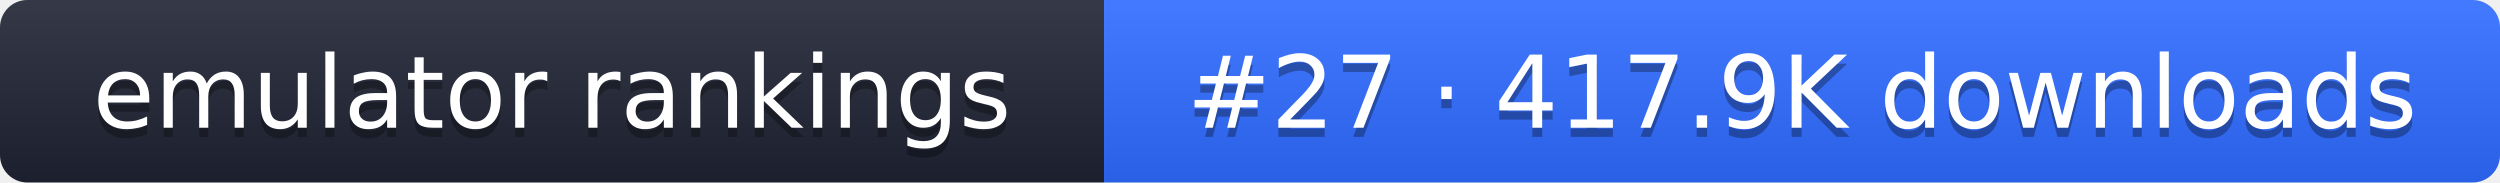
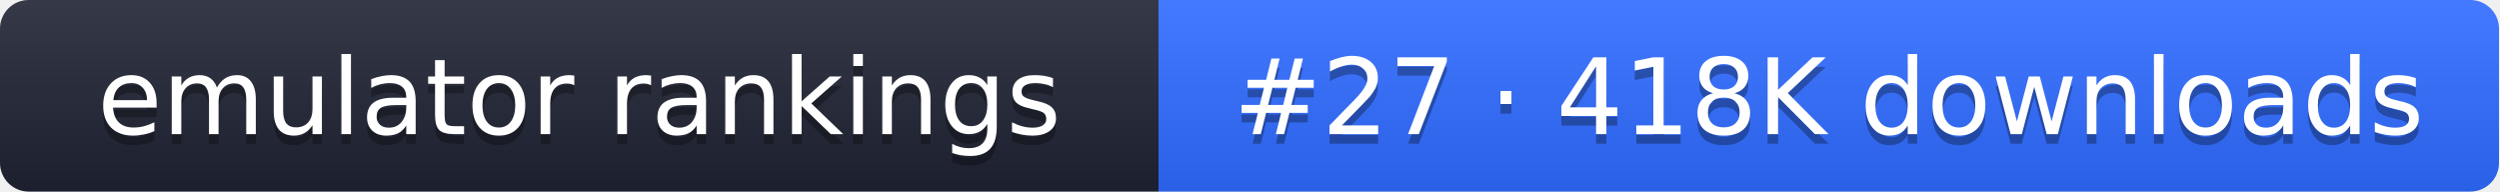
- <svg xmlns="http://www.w3.org/2000/svg" width="274" height="20" role="img" aria-label="emulator rankings: #27 · 417.9K downloads">
+ <svg xmlns="http://www.w3.org/2000/svg" width="261" height="20" role="img" aria-label="emulator rankings: #27 · 418K downloads">
  <linearGradient id="g" x2="0" y2="100%">
    <stop offset="0" stop-color="#fff" stop-opacity=".1" />
    <stop offset="1" stop-opacity=".1" />
  </linearGradient>
  <clipPath id="r">
-     <rect width="274" height="20" rx="3" fill="#fff" />
+     <rect width="261" height="20" rx="3" fill="#fff" />
  </clipPath>
  <g clip-path="url(#r)">
    <rect width="121" height="20" fill="#1f2433" />
-     <rect x="121" width="153" height="20" fill="#2f6bff" />
-     <rect width="274" height="20" fill="url(#g)" />
+     <rect x="121" width="140" height="20" fill="#2f6bff" />
+     <rect width="261" height="20" fill="url(#g)" />
  </g>
  <g fill="#fff" text-anchor="middle" font-family="Verdana,DejaVu Sans,sans-serif" font-size="11">
    <text x="60.5" y="15" fill="#010101" fill-opacity=".3">emulator rankings</text>
    <text x="60.5" y="14">emulator rankings</text>
-     <text x="197.5" y="15" fill="#010101" fill-opacity=".3">#27 · 417.9K downloads</text>
-     <text x="197.5" y="14">#27 · 417.9K downloads</text>
+     <text x="191" y="15" fill="#010101" fill-opacity=".3">#27 · 418K downloads</text>
+     <text x="191" y="14">#27 · 418K downloads</text>
  </g>
</svg>
